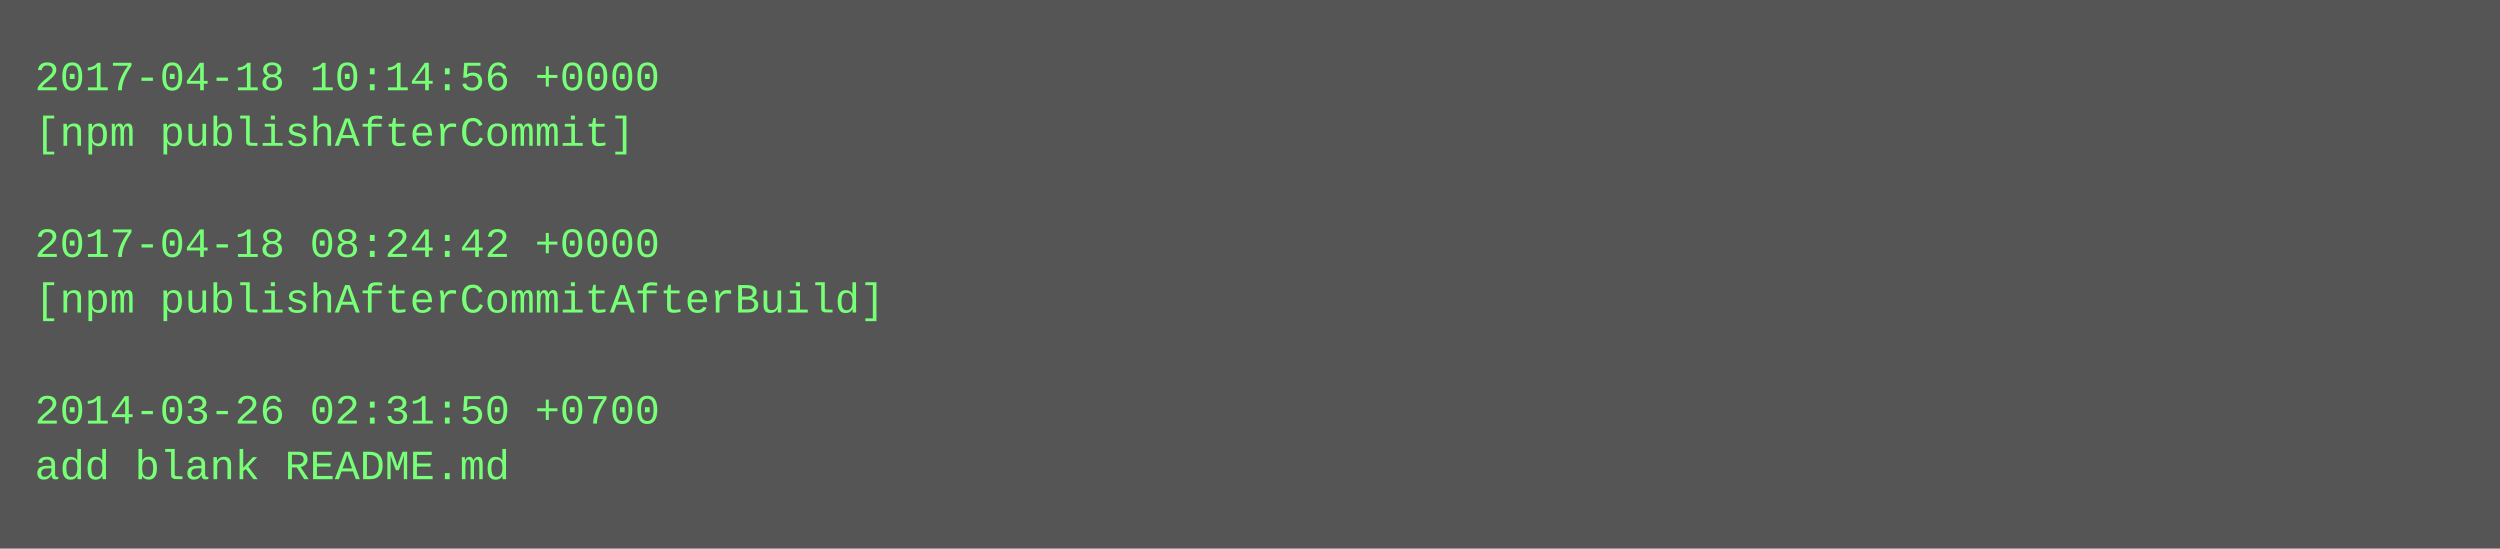
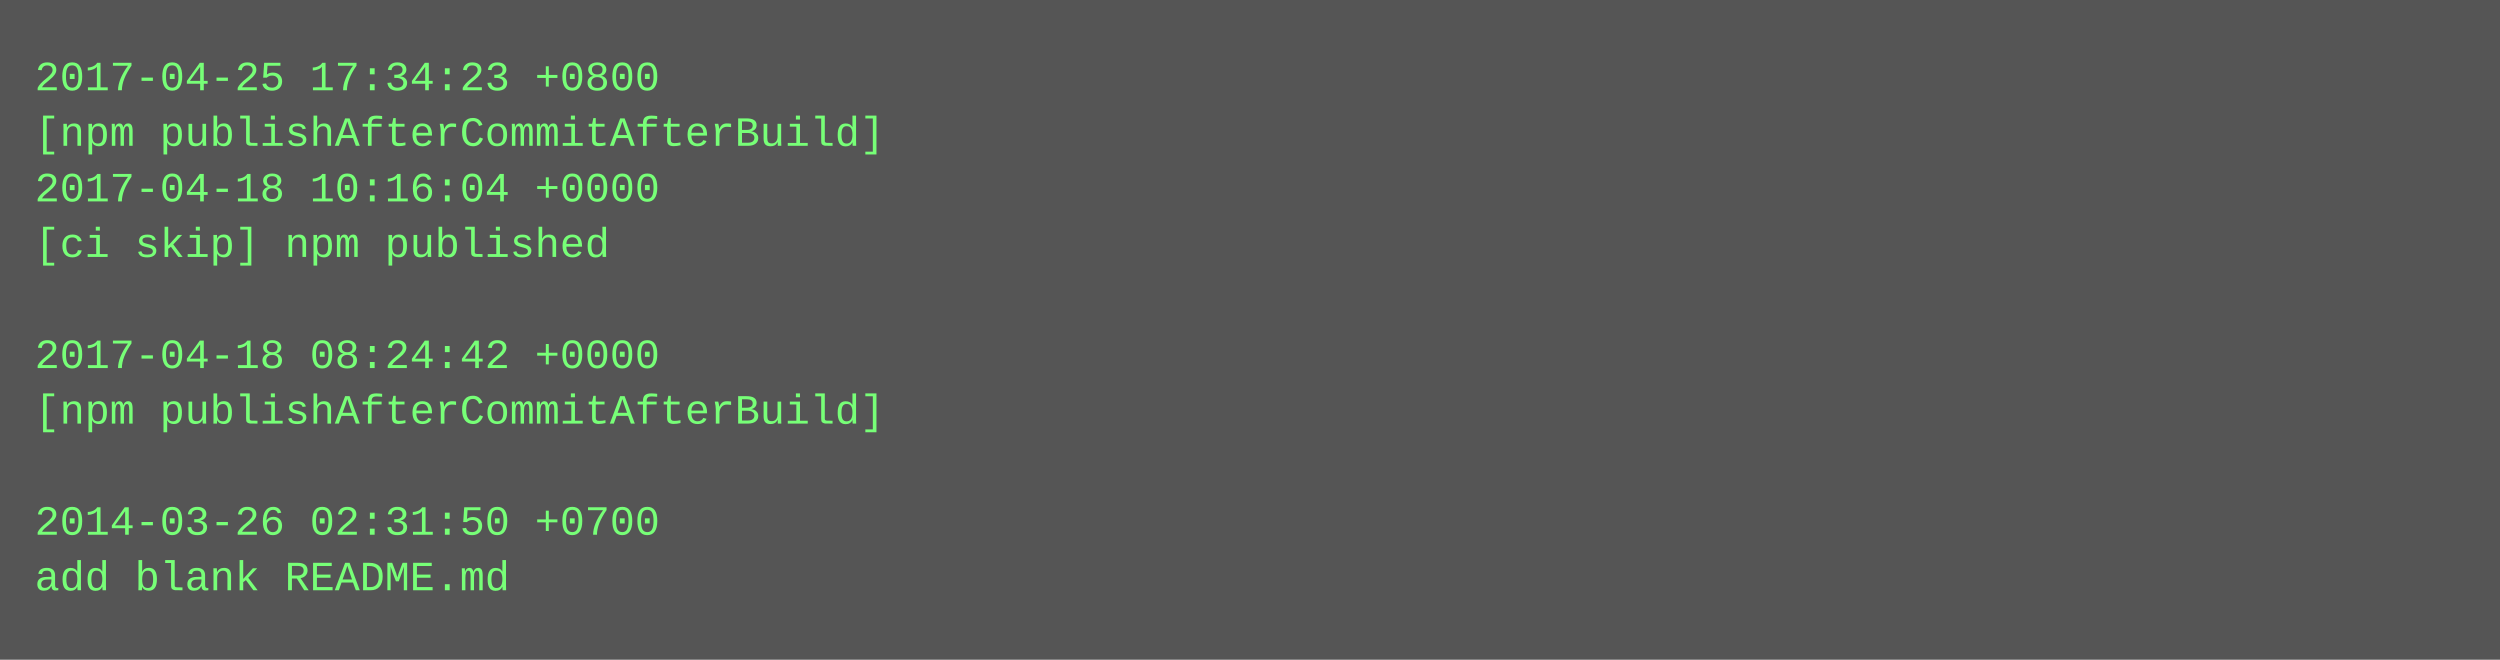
- <svg xmlns="http://www.w3.org/2000/svg" height="158" width="720">
-   <rect height="158" fill="#555" width="720" />
+ <svg xmlns="http://www.w3.org/2000/svg" height="190" width="720">
+   <rect height="190" fill="#555" width="720" />
  <text fill="#7f7" font-family="Courier New" font-size="12" xml:space="preserve">
-     <tspan x="10" y="26">2017-04-18 10:14:56 +0000</tspan>
-     <tspan x="10" y="42">[npm publishAfterCommit]</tspan>
-     <tspan x="10" y="58" />
-     <tspan x="10" y="74">2017-04-18 08:24:42 +0000</tspan>
-     <tspan x="10" y="90">[npm publishAfterCommitAfterBuild]</tspan>
-     <tspan x="10" y="106" />
-     <tspan x="10" y="122">2014-03-26 02:31:50 +0700</tspan>
-     <tspan x="10" y="138">add blank README.md</tspan>
+     <tspan x="10" y="26">2017-04-25 17:34:23 +0800</tspan>
+     <tspan x="10" y="42">[npm publishAfterCommitAfterBuild]</tspan>
+     <tspan x="10" y="58">2017-04-18 10:16:04 +0000</tspan>
+     <tspan x="10" y="74">[ci skip] npm published</tspan>
+     <tspan x="10" y="90" />
+     <tspan x="10" y="106">2017-04-18 08:24:42 +0000</tspan>
+     <tspan x="10" y="122">[npm publishAfterCommitAfterBuild]</tspan>
+     <tspan x="10" y="138" />
+     <tspan x="10" y="154">2014-03-26 02:31:50 +0700</tspan>
+     <tspan x="10" y="170">add blank README.md</tspan>
  </text>
</svg>
